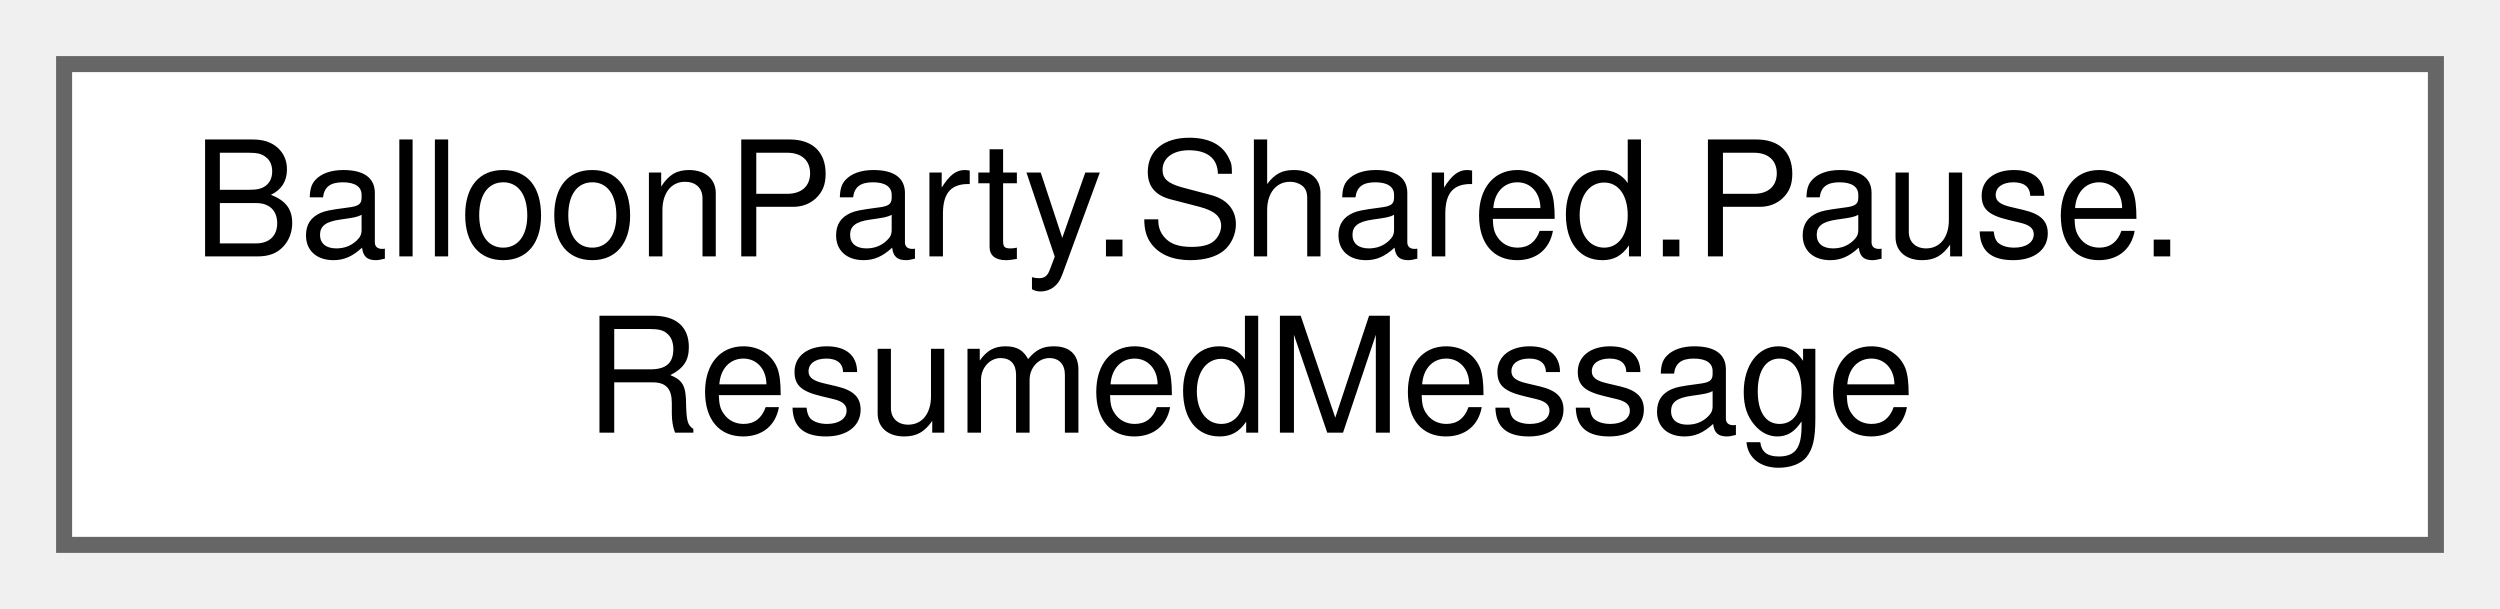
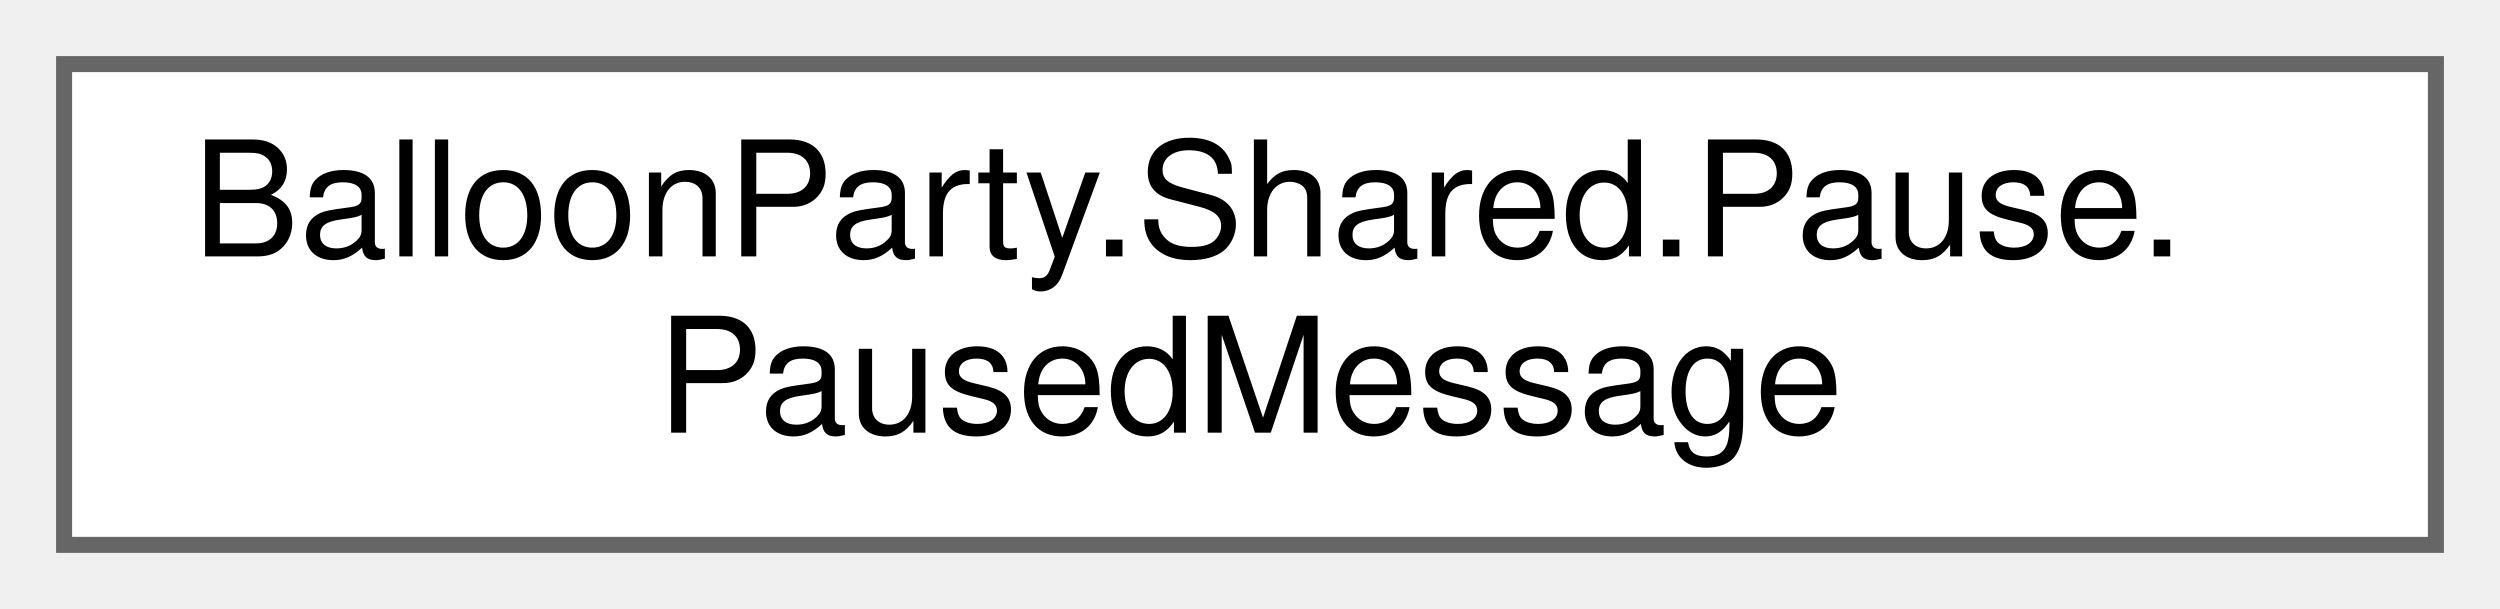
<svg xmlns="http://www.w3.org/2000/svg" xmlns:xlink="http://www.w3.org/1999/xlink" width="156pt" height="38pt" viewBox="0.00 0.00 156.00 38.00">
  <g id="graph0" class="graph" transform="scale(1 1) rotate(0) translate(4 34)">
    <g id="Node000000" class="node">
      <g id="a_Node000000">
-         <a xlink:href="structBalloonParty_1_1Shared_1_1Pause_1_1ResumedMessage.html" target="_top" xlink:title=" ">
+         <a xlink:href="structBalloonParty_1_1Shared_1_1Pause_1_1PausedMessage.html" target="_top" xlink:title=" ">
          <polygon fill="white" stroke="#666666" points="148,-30 0,-30 0,0 148,0 148,-30" />
          <text text-anchor="start" x="8" y="-18" font-family="Helvetica,sans-Serif" font-size="10.00">BalloonParty.Shared.Pause.</text>
-           <text text-anchor="middle" x="74" y="-7" font-family="Helvetica,sans-Serif" font-size="10.00">ResumedMessage</text>
+           <text text-anchor="middle" x="74" y="-7" font-family="Helvetica,sans-Serif" font-size="10.00">PausedMessage</text>
        </a>
      </g>
    </g>
  </g>
</svg>
